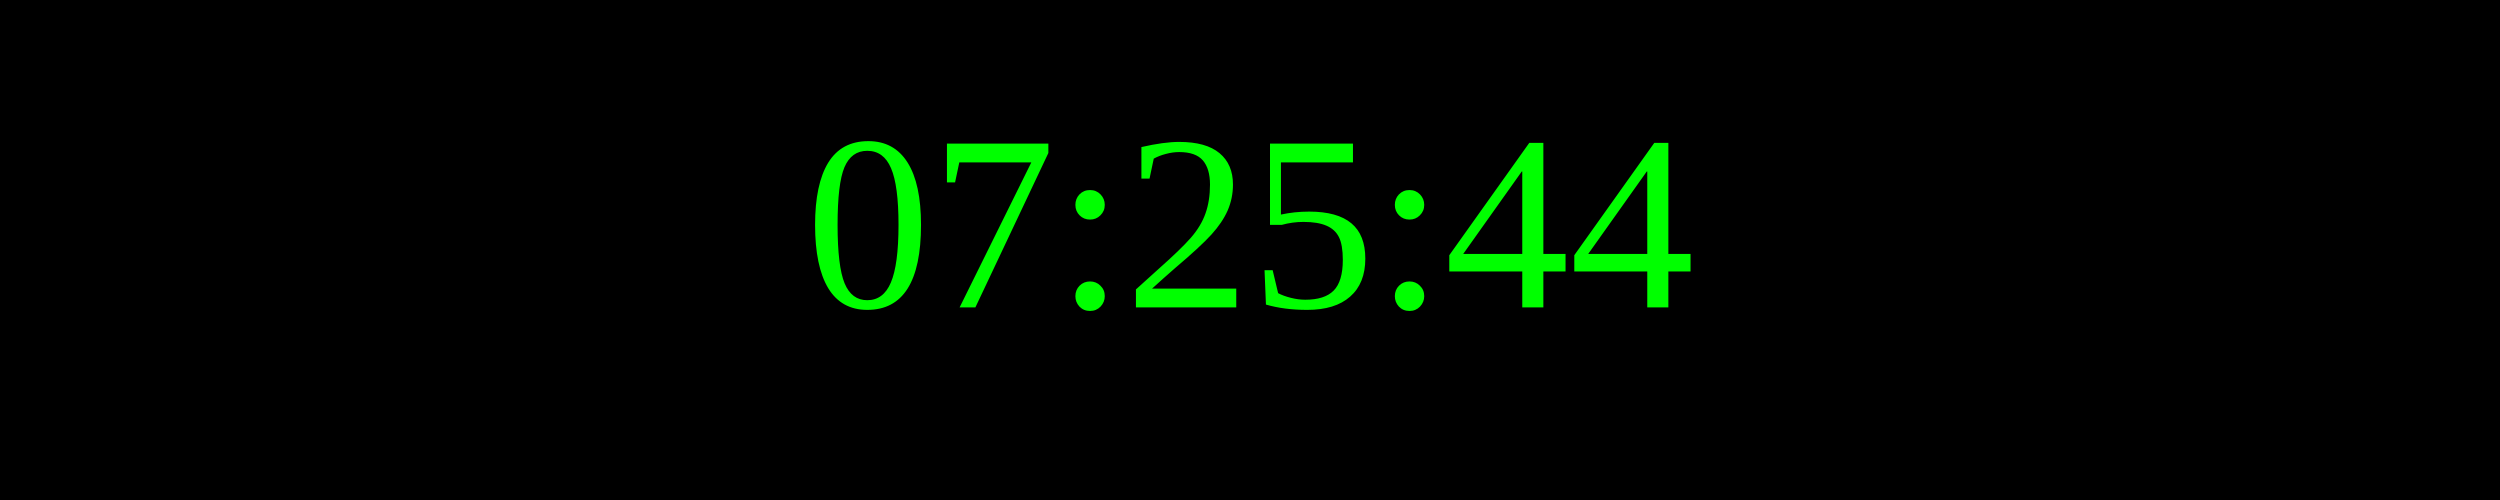
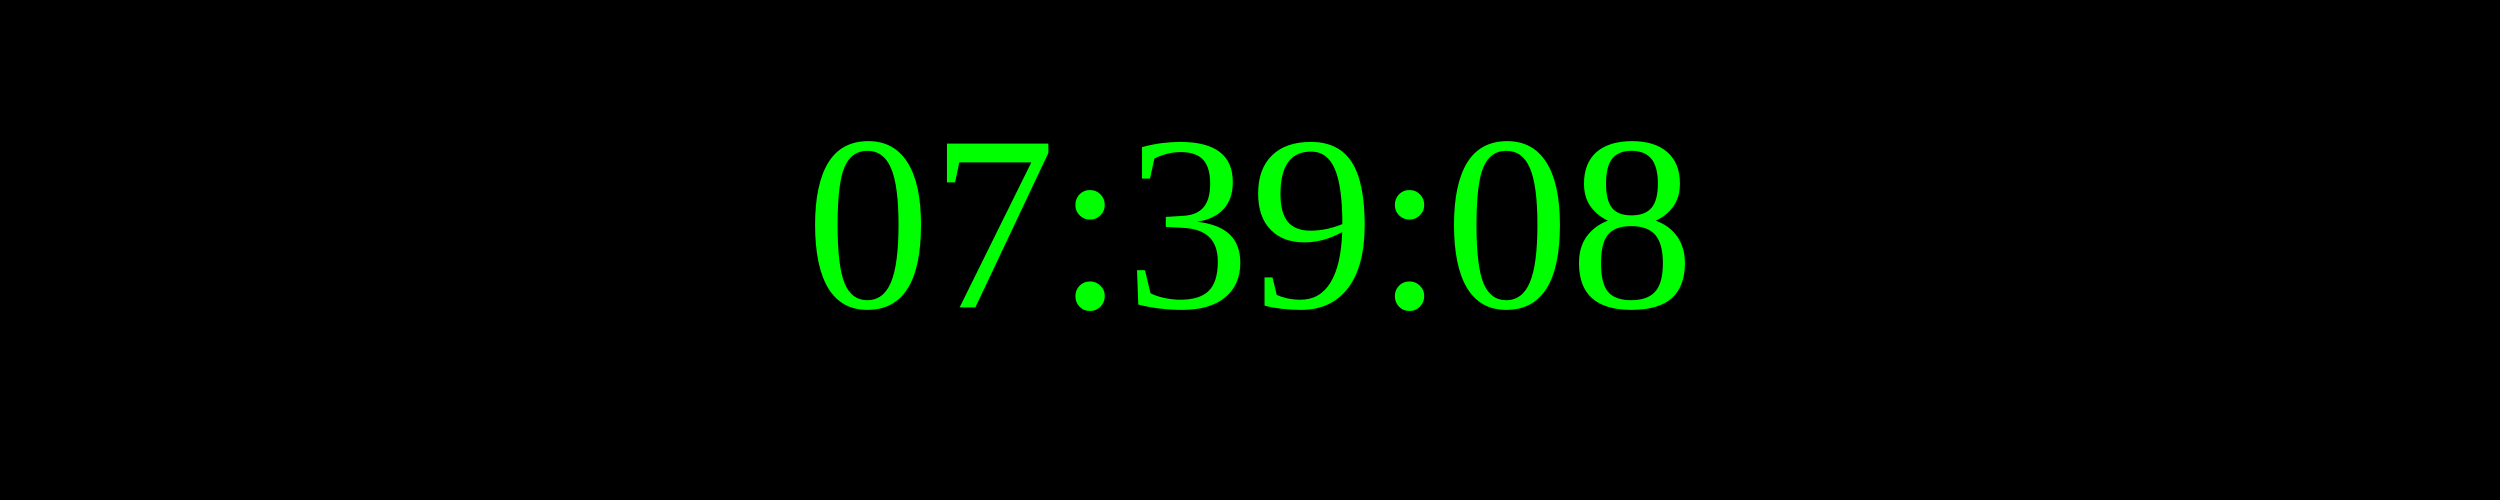
<svg xmlns="http://www.w3.org/2000/svg" width="250" height="50">
  <rect width="100%" height="100%" fill="black" />
  <text x="50%" y="50%" font-size="25" fill="lime" text-anchor="middle" dominant-baseline="middle">
- 07:25:44
+ 07:39:08
</text>
</svg>
